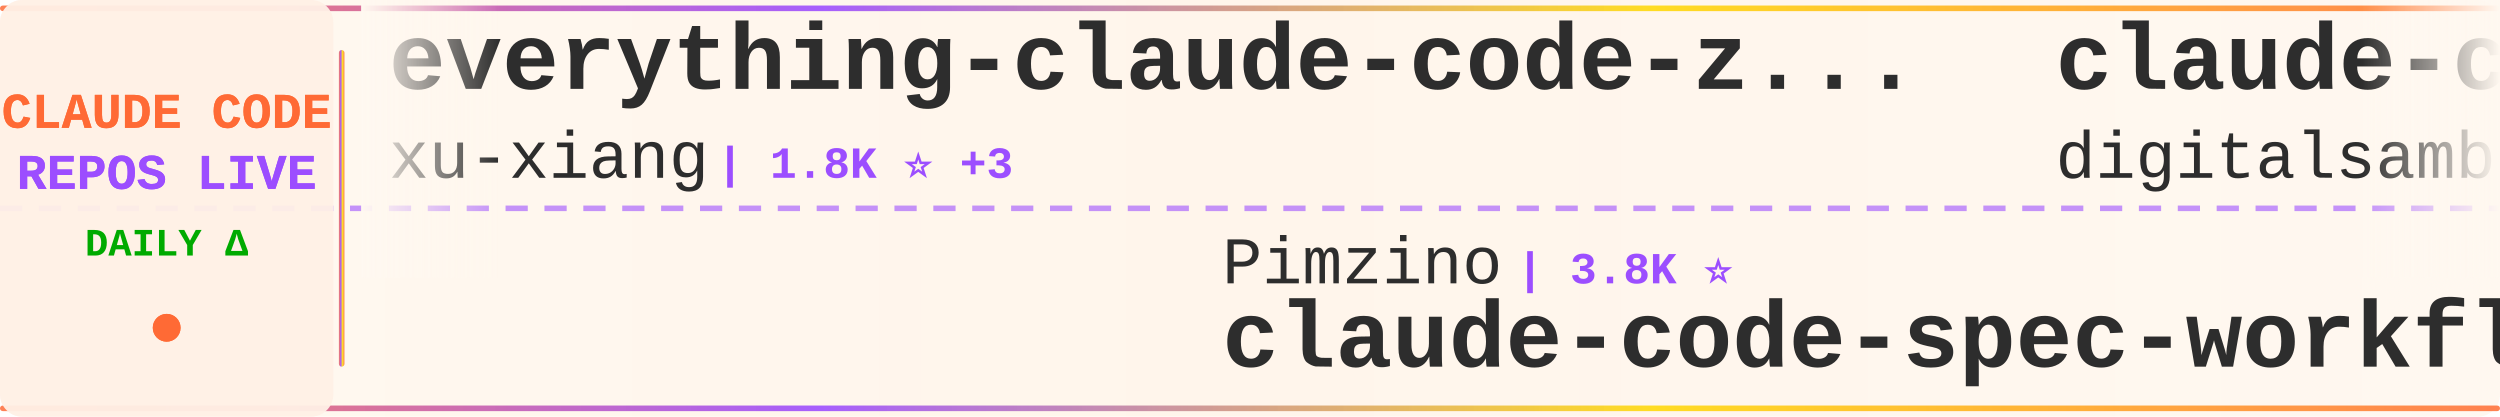
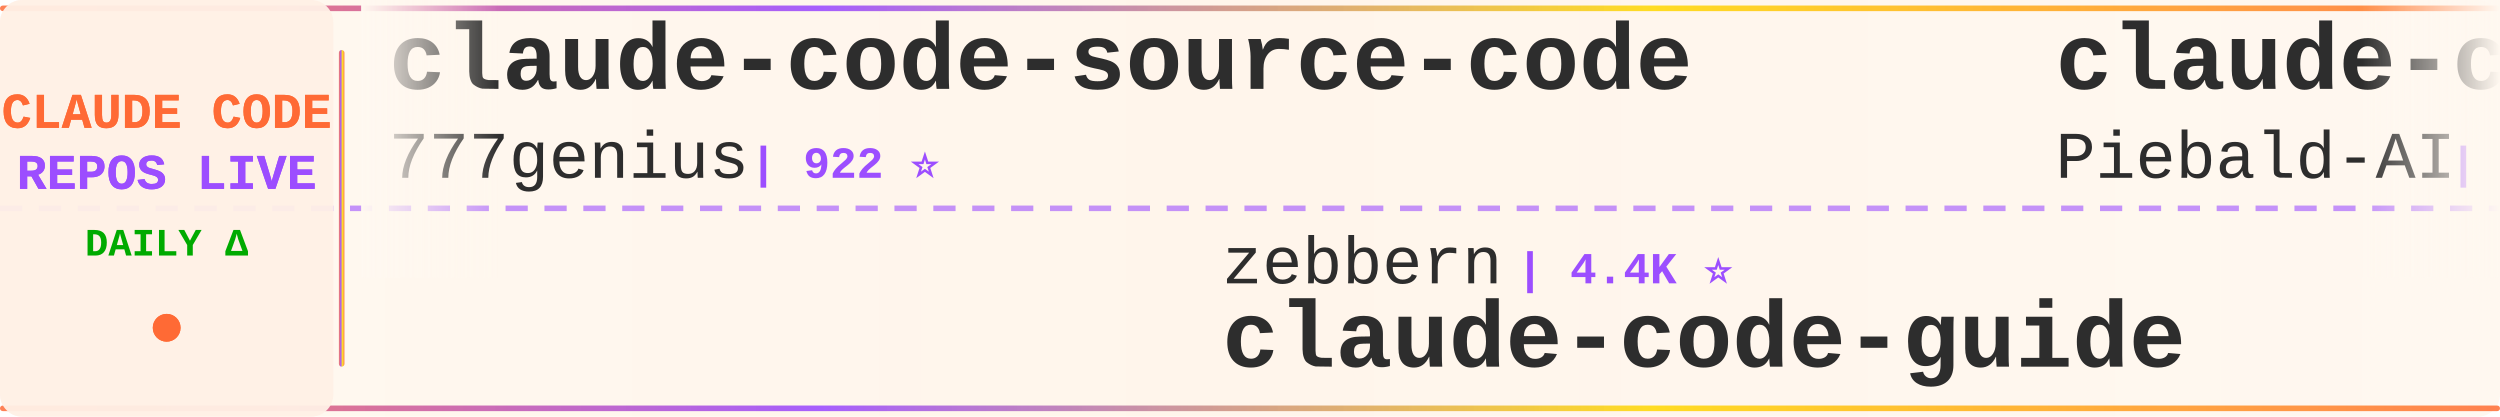
<svg xmlns="http://www.w3.org/2000/svg" width="900" height="150">
  <defs>
    <linearGradient id="tickerBg" x1="0%" y1="0%" x2="100%" y2="0%">
      <stop offset="0%" style="stop-color:#fff8f0;stop-opacity:0.98" />
      <stop offset="50%" style="stop-color:#fff5eb;stop-opacity:1" />
      <stop offset="100%" style="stop-color:#fff8f0;stop-opacity:0.98" />
    </linearGradient>
    <linearGradient id="borderGrad" x1="0%" y1="0%" x2="100%" y2="0%">
      <stop offset="0%" style="stop-color:#FF6B35;stop-opacity:0.85">
        <animate attributeName="stop-opacity" values="0.85;1;0.85" dur="2s" repeatCount="indefinite" />
      </stop>
      <stop offset="33%" style="stop-color:#9C4EFF;stop-opacity:0.9">
        <animate attributeName="stop-opacity" values="0.9;1;0.9" dur="2.2s" repeatCount="indefinite" />
      </stop>
      <stop offset="66%" style="stop-color:#FFD700;stop-opacity:0.85">
        <animate attributeName="stop-opacity" values="0.85;1;0.85" dur="1.8s" repeatCount="indefinite" />
      </stop>
      <stop offset="100%" style="stop-color:#FF6B35;stop-opacity:0.85">
        <animate attributeName="stop-opacity" values="0.85;1;0.85" dur="2s" repeatCount="indefinite" />
      </stop>
    </linearGradient>
    <filter id="textGlow">
      <feGaussianBlur stdDeviation="0.15" result="coloredBlur" />
      <feMerge>
        <feMergeNode in="coloredBlur" />
        <feMergeNode in="SourceGraphic" />
      </feMerge>
    </filter>
    <filter id="metricGlow">
      <feGaussianBlur stdDeviation="0.2" result="coloredBlur" />
      <feMerge>
        <feMergeNode in="coloredBlur" />
        <feMergeNode in="SourceGraphic" />
      </feMerge>
    </filter>
    <linearGradient id="leftFade" x1="0%" y1="0%" x2="100%" y2="0%">
      <stop offset="0%" style="stop-color:#fff8f0;stop-opacity:1" />
      <stop offset="100%" style="stop-color:#fff8f0;stop-opacity:0" />
    </linearGradient>
    <linearGradient id="rightFade" x1="0%" y1="0%" x2="100%" y2="0%">
      <stop offset="0%" style="stop-color:#fff8f0;stop-opacity:0" />
      <stop offset="100%" style="stop-color:#fff8f0;stop-opacity:1" />
    </linearGradient>
  </defs>
  <rect width="900" height="150" fill="url(#tickerBg)" rx="8" />
  <rect x="0" y="2" width="900" height="2" fill="url(#borderGrad)" rx="1" />
  <rect x="0" y="146" width="900" height="2" fill="url(#borderGrad)" rx="1" />
  <line x1="0" y1="75" x2="900" y2="75" stroke="#9C4EFF" stroke-width="2" stroke-dasharray="8 6" opacity="0.6" />
  <rect x="0" y="0" width="120" height="150" fill="#fff0e6" opacity="0.95" rx="8" />
  <text x="60" y="46" font-family="'Courier New', monospace" font-size="18" font-weight="bold" fill="#FF6B35" text-anchor="middle" filter="url(#textGlow)">
    CLAUDE CODE
  </text>
  <text x="60" y="68" font-family="'Courier New', monospace" font-size="18" font-weight="bold" fill="#9C4EFF" text-anchor="middle" filter="url(#textGlow)">
    REPOS LIVE
  </text>
  <text x="60" y="92" font-family="'Courier New', monospace" font-size="14" font-weight="bold" fill="#00aa00" text-anchor="middle">
    DAILY Δ
  </text>
  <circle cx="60" cy="118" r="5" fill="#FF6B35" filter="url(#metricGlow)">
    <animate attributeName="r" values="4;6;4" dur="1.5s" repeatCount="indefinite" />
    <animate attributeName="opacity" values="0.6;1;0.6" dur="1.5s" repeatCount="indefinite" />
  </circle>
  <rect x="122" y="18" width="2" height="114" fill="url(#borderGrad)" rx="1" />
  <clipPath id="tickerClip">
    <rect x="130" y="0" width="770" height="150" />
  </clipPath>
  <g clip-path="url(#tickerClip)">
    <g id="tickerItems">
      <animateTransform attributeName="transform" attributeType="XML" type="translate" from="0 0" to="-3000 0" dur="54s" repeatCount="indefinite" />
      <g transform="translate(0, 0)">
-         <text x="140" y="32" font-family="'Courier New', monospace" font-size="34" font-weight="bold" fill="#2d2d2d">everything-claude-code-z...</text>
-         <text x="140" y="64" font-family="'Courier New', monospace" font-size="24" font-weight="normal" fill="#2d2d2d" opacity="1.0">xu-xiang</text>
-         <text x="258" y="64" font-family="'Courier New', monospace" font-size="16" font-weight="bold" fill="#9C4EFF"> | 1.8K ⭐ +3</text>
+         <text x="140" y="32" font-family="'Courier New', monospace" font-size="34" font-weight="bold" fill="#2d2d2d">claude-code-source-code</text>
+         <text x="140" y="64" font-family="'Courier New', monospace" font-size="24" font-weight="normal" fill="#2d2d2d" opacity="1.0">777genius</text>
+         <text x="270" y="64" font-family="'Courier New', monospace" font-size="16" font-weight="bold" fill="#9C4EFF"> | 922 ⭐</text>
      </g>
      <g transform="translate(300, 0)">
+         <text x="140" y="102" font-family="'Courier New', monospace" font-size="24" font-weight="normal" fill="#2d2d2d" opacity="1.0">zebbern</text>
+         <text x="246" y="102" font-family="'Courier New', monospace" font-size="16" font-weight="bold" fill="#9C4EFF"> | 4.4K ⭐</text>
+         <text x="140" y="132" font-family="'Courier New', monospace" font-size="34" font-weight="bold" fill="#2d2d2d">claude-code-guide</text>
+       </g>
+       <g transform="translate(600, 0)">
+         <text x="140" y="32" font-family="'Courier New', monospace" font-size="34" font-weight="bold" fill="#2d2d2d">claude-code-system-promp...</text>
+         <text x="140" y="64" font-family="'Courier New', monospace" font-size="24" font-weight="normal" fill="#2d2d2d" opacity="1.0">Piebald-AI</text>
+         <text x="282" y="64" font-family="'Courier New', monospace" font-size="16" font-weight="bold" fill="#9C4EFF"> | 12.1K ⭐ +5</text>
+       </g>
+       <g transform="translate(900, 0)">
        <text x="140" y="102" font-family="'Courier New', monospace" font-size="24" font-weight="normal" fill="#2d2d2d" opacity="1.0">Pimzino</text>
        <text x="246" y="102" font-family="'Courier New', monospace" font-size="16" font-weight="bold" fill="#9C4EFF"> | 3.8K ⭐</text>
        <text x="140" y="132" font-family="'Courier New', monospace" font-size="34" font-weight="bold" fill="#2d2d2d">claude-code-spec-workflo...</text>
      </g>
-       <g transform="translate(600, 0)">
-         <text x="140" y="32" font-family="'Courier New', monospace" font-size="34" font-weight="bold" fill="#2d2d2d">claude-code-video-toolki...</text>
-         <text x="140" y="64" font-family="'Courier New', monospace" font-size="24" font-weight="normal" fill="#2d2d2d" opacity="1.0">digitalsamba</text>
-         <text x="306" y="64" font-family="'Courier New', monospace" font-size="16" font-weight="bold" fill="#9C4EFF"> | 1.8K ⭐ +2</text>
-       </g>
-       <g transform="translate(900, 0)">
-         <text x="140" y="102" font-family="'Courier New', monospace" font-size="24" font-weight="normal" fill="#2d2d2d" opacity="1.0">RichardAtCT</text>
-         <text x="294" y="102" font-family="'Courier New', monospace" font-size="16" font-weight="bold" fill="#9C4EFF"> | 2.7K ⭐</text>
-         <text x="140" y="132" font-family="'Courier New', monospace" font-size="34" font-weight="bold" fill="#2d2d2d">claude-code-telegram</text>
-       </g>
      <g transform="translate(1200, 0)">
-         <text x="140" y="32" font-family="'Courier New', monospace" font-size="34" font-weight="bold" fill="#2d2d2d">Dive-into-Claude-Code</text>
-         <text x="140" y="64" font-family="'Courier New', monospace" font-size="24" font-weight="normal" fill="#2d2d2d" opacity="1.0">VILA-Lab</text>
-         <text x="258" y="64" font-family="'Courier New', monospace" font-size="16" font-weight="bold" fill="#9C4EFF"> | 2.0K ⭐ +3</text>
+         <text x="140" y="32" font-family="'Courier New', monospace" font-size="34" font-weight="bold" fill="#2d2d2d">claude-code-source-code-...</text>
+         <text x="140" y="64" font-family="'Courier New', monospace" font-size="24" font-weight="normal" fill="#2d2d2d" opacity="1.0">ghuntley</text>
+         <text x="258" y="64" font-family="'Courier New', monospace" font-size="16" font-weight="bold" fill="#9C4EFF"> | 987 ⭐ +1</text>
      </g>
      <g transform="translate(1500, 0)">
-         <text x="140" y="102" font-family="'Courier New', monospace" font-size="24" font-weight="normal" fill="#2d2d2d" opacity="1.0">nicedreamzapp</text>
-         <text x="318" y="102" font-family="'Courier New', monospace" font-size="16" font-weight="bold" fill="#9C4EFF"> | 3.0K ⭐</text>
-         <text x="140" y="132" font-family="'Courier New', monospace" font-size="34" font-weight="bold" fill="#2d2d2d">claude-code-local</text>
+         <text x="140" y="102" font-family="'Courier New', monospace" font-size="24" font-weight="normal" fill="#2d2d2d" opacity="1.0">pengchengneo</text>
+         <text x="306" y="102" font-family="'Courier New', monospace" font-size="16" font-weight="bold" fill="#9C4EFF"> | 1.7K ⭐ +1</text>
+         <text x="140" y="132" font-family="'Courier New', monospace" font-size="34" font-weight="bold" fill="#2d2d2d">Claude-Code</text>
      </g>
      <g transform="translate(1800, 0)">
-         <text x="140" y="32" font-family="'Courier New', monospace" font-size="34" font-weight="bold" fill="#2d2d2d">Claude-Code-Usage-Monito...</text>
-         <text x="140" y="64" font-family="'Courier New', monospace" font-size="24" font-weight="normal" fill="#2d2d2d" opacity="1.0">Maciek-roboblog</text>
-         <text x="342" y="64" font-family="'Courier New', monospace" font-size="16" font-weight="bold" fill="#9C4EFF"> | 8.5K ⭐</text>
+         <text x="140" y="32" font-family="'Courier New', monospace" font-size="34" font-weight="bold" fill="#2d2d2d">claude-code-harness</text>
+         <text x="140" y="64" font-family="'Courier New', monospace" font-size="24" font-weight="normal" fill="#2d2d2d" opacity="1.0">Chachamaru127</text>
+         <text x="318" y="64" font-family="'Courier New', monospace" font-size="16" font-weight="bold" fill="#9C4EFF"> | 3.0K ⭐ +1</text>
      </g>
      <g transform="translate(2100, 0)">
-         <text x="140" y="102" font-family="'Courier New', monospace" font-size="24" font-weight="normal" fill="#2d2d2d" opacity="1.0">KPR111</text>
-         <text x="234" y="102" font-family="'Courier New', monospace" font-size="16" font-weight="bold" fill="#9C4EFF"> | 18 ⭐</text>
-         <text x="140" y="132" font-family="'Courier New', monospace" font-size="34" font-weight="bold" fill="#2d2d2d">Claude-Code</text>
+         <text x="140" y="102" font-family="'Courier New', monospace" font-size="24" font-weight="normal" fill="#2d2d2d" opacity="1.0">frankbria</text>
+         <text x="270" y="102" font-family="'Courier New', monospace" font-size="16" font-weight="bold" fill="#9C4EFF"> | 9.6K ⭐ -1</text>
+         <text x="140" y="132" font-family="'Courier New', monospace" font-size="34" font-weight="bold" fill="#2d2d2d">ralph-claude-code</text>
      </g>
      <g transform="translate(2400, 0)">
-         <text x="140" y="32" font-family="'Courier New', monospace" font-size="34" font-weight="bold" fill="#2d2d2d">claude-code-engineering</text>
-         <text x="140" y="64" font-family="'Courier New', monospace" font-size="24" font-weight="normal" fill="#2d2d2d" opacity="1.0">huangjia2019</text>
-         <text x="306" y="64" font-family="'Courier New', monospace" font-size="16" font-weight="bold" fill="#9C4EFF"> | 1.0K ⭐ -1</text>
+         <text x="140" y="32" font-family="'Courier New', monospace" font-size="34" font-weight="bold" fill="#2d2d2d">claude-code-source</text>
+         <text x="140" y="64" font-family="'Courier New', monospace" font-size="24" font-weight="normal" fill="#2d2d2d" opacity="1.0">AprilNEA</text>
+         <text x="258" y="64" font-family="'Courier New', monospace" font-size="16" font-weight="bold" fill="#9C4EFF"> | 392 ⭐</text>
      </g>
      <g transform="translate(2700, 0)">
-         <text x="140" y="102" font-family="'Courier New', monospace" font-size="24" font-weight="normal" fill="#2d2d2d" opacity="1.0">zstmfhy</text>
-         <text x="246" y="102" font-family="'Courier New', monospace" font-size="16" font-weight="bold" fill="#9C4EFF"> | 190 ⭐</text>
-         <text x="140" y="132" font-family="'Courier New', monospace" font-size="34" font-weight="bold" fill="#2d2d2d">Claude-code</text>
+         <text x="140" y="102" font-family="'Courier New', monospace" font-size="24" font-weight="normal" fill="#2d2d2d" opacity="1.0">OneRedOak</text>
+         <text x="270" y="102" font-family="'Courier New', monospace" font-size="16" font-weight="bold" fill="#9C4EFF"> | 3.9K ⭐ +1</text>
+         <text x="140" y="132" font-family="'Courier New', monospace" font-size="34" font-weight="bold" fill="#2d2d2d">claude-code-workflows</text>
      </g>
      <g transform="translate(3000, 0)">
-         <text x="140" y="32" font-family="'Courier New', monospace" font-size="34" font-weight="bold" fill="#2d2d2d">everything-claude-code-z...</text>
-         <text x="140" y="64" font-family="'Courier New', monospace" font-size="24" font-weight="normal" fill="#2d2d2d" opacity="1.0">xu-xiang</text>
-         <text x="258" y="64" font-family="'Courier New', monospace" font-size="16" font-weight="bold" fill="#9C4EFF"> | 1.8K ⭐ +3</text>
+         <text x="140" y="32" font-family="'Courier New', monospace" font-size="34" font-weight="bold" fill="#2d2d2d">claude-code-source-code</text>
+         <text x="140" y="64" font-family="'Courier New', monospace" font-size="24" font-weight="normal" fill="#2d2d2d" opacity="1.0">777genius</text>
+         <text x="270" y="64" font-family="'Courier New', monospace" font-size="16" font-weight="bold" fill="#9C4EFF"> | 922 ⭐</text>
      </g>
      <g transform="translate(3300, 0)">
+         <text x="140" y="102" font-family="'Courier New', monospace" font-size="24" font-weight="normal" fill="#2d2d2d" opacity="1.0">zebbern</text>
+         <text x="246" y="102" font-family="'Courier New', monospace" font-size="16" font-weight="bold" fill="#9C4EFF"> | 4.4K ⭐</text>
+         <text x="140" y="132" font-family="'Courier New', monospace" font-size="34" font-weight="bold" fill="#2d2d2d">claude-code-guide</text>
+       </g>
+       <g transform="translate(3600, 0)">
+         <text x="140" y="32" font-family="'Courier New', monospace" font-size="34" font-weight="bold" fill="#2d2d2d">claude-code-system-promp...</text>
+         <text x="140" y="64" font-family="'Courier New', monospace" font-size="24" font-weight="normal" fill="#2d2d2d" opacity="1.0">Piebald-AI</text>
+         <text x="282" y="64" font-family="'Courier New', monospace" font-size="16" font-weight="bold" fill="#9C4EFF"> | 12.1K ⭐ +5</text>
+       </g>
+       <g transform="translate(3900, 0)">
        <text x="140" y="102" font-family="'Courier New', monospace" font-size="24" font-weight="normal" fill="#2d2d2d" opacity="1.0">Pimzino</text>
        <text x="246" y="102" font-family="'Courier New', monospace" font-size="16" font-weight="bold" fill="#9C4EFF"> | 3.8K ⭐</text>
        <text x="140" y="132" font-family="'Courier New', monospace" font-size="34" font-weight="bold" fill="#2d2d2d">claude-code-spec-workflo...</text>
-       </g>
-       <g transform="translate(3600, 0)">
-         <text x="140" y="32" font-family="'Courier New', monospace" font-size="34" font-weight="bold" fill="#2d2d2d">claude-code-video-toolki...</text>
-         <text x="140" y="64" font-family="'Courier New', monospace" font-size="24" font-weight="normal" fill="#2d2d2d" opacity="1.0">digitalsamba</text>
-         <text x="306" y="64" font-family="'Courier New', monospace" font-size="16" font-weight="bold" fill="#9C4EFF"> | 1.8K ⭐ +2</text>
-       </g>
-       <g transform="translate(3900, 0)">
-         <text x="140" y="102" font-family="'Courier New', monospace" font-size="24" font-weight="normal" fill="#2d2d2d" opacity="1.0">RichardAtCT</text>
-         <text x="294" y="102" font-family="'Courier New', monospace" font-size="16" font-weight="bold" fill="#9C4EFF"> | 2.7K ⭐</text>
-         <text x="140" y="132" font-family="'Courier New', monospace" font-size="34" font-weight="bold" fill="#2d2d2d">claude-code-telegram</text>
      </g>
    </g>
  </g>
  <rect x="130" y="0" width="50" height="100" fill="url(#leftFade)" />
  <rect x="850" y="0" width="50" height="100" fill="url(#rightFade)" />
</svg>
